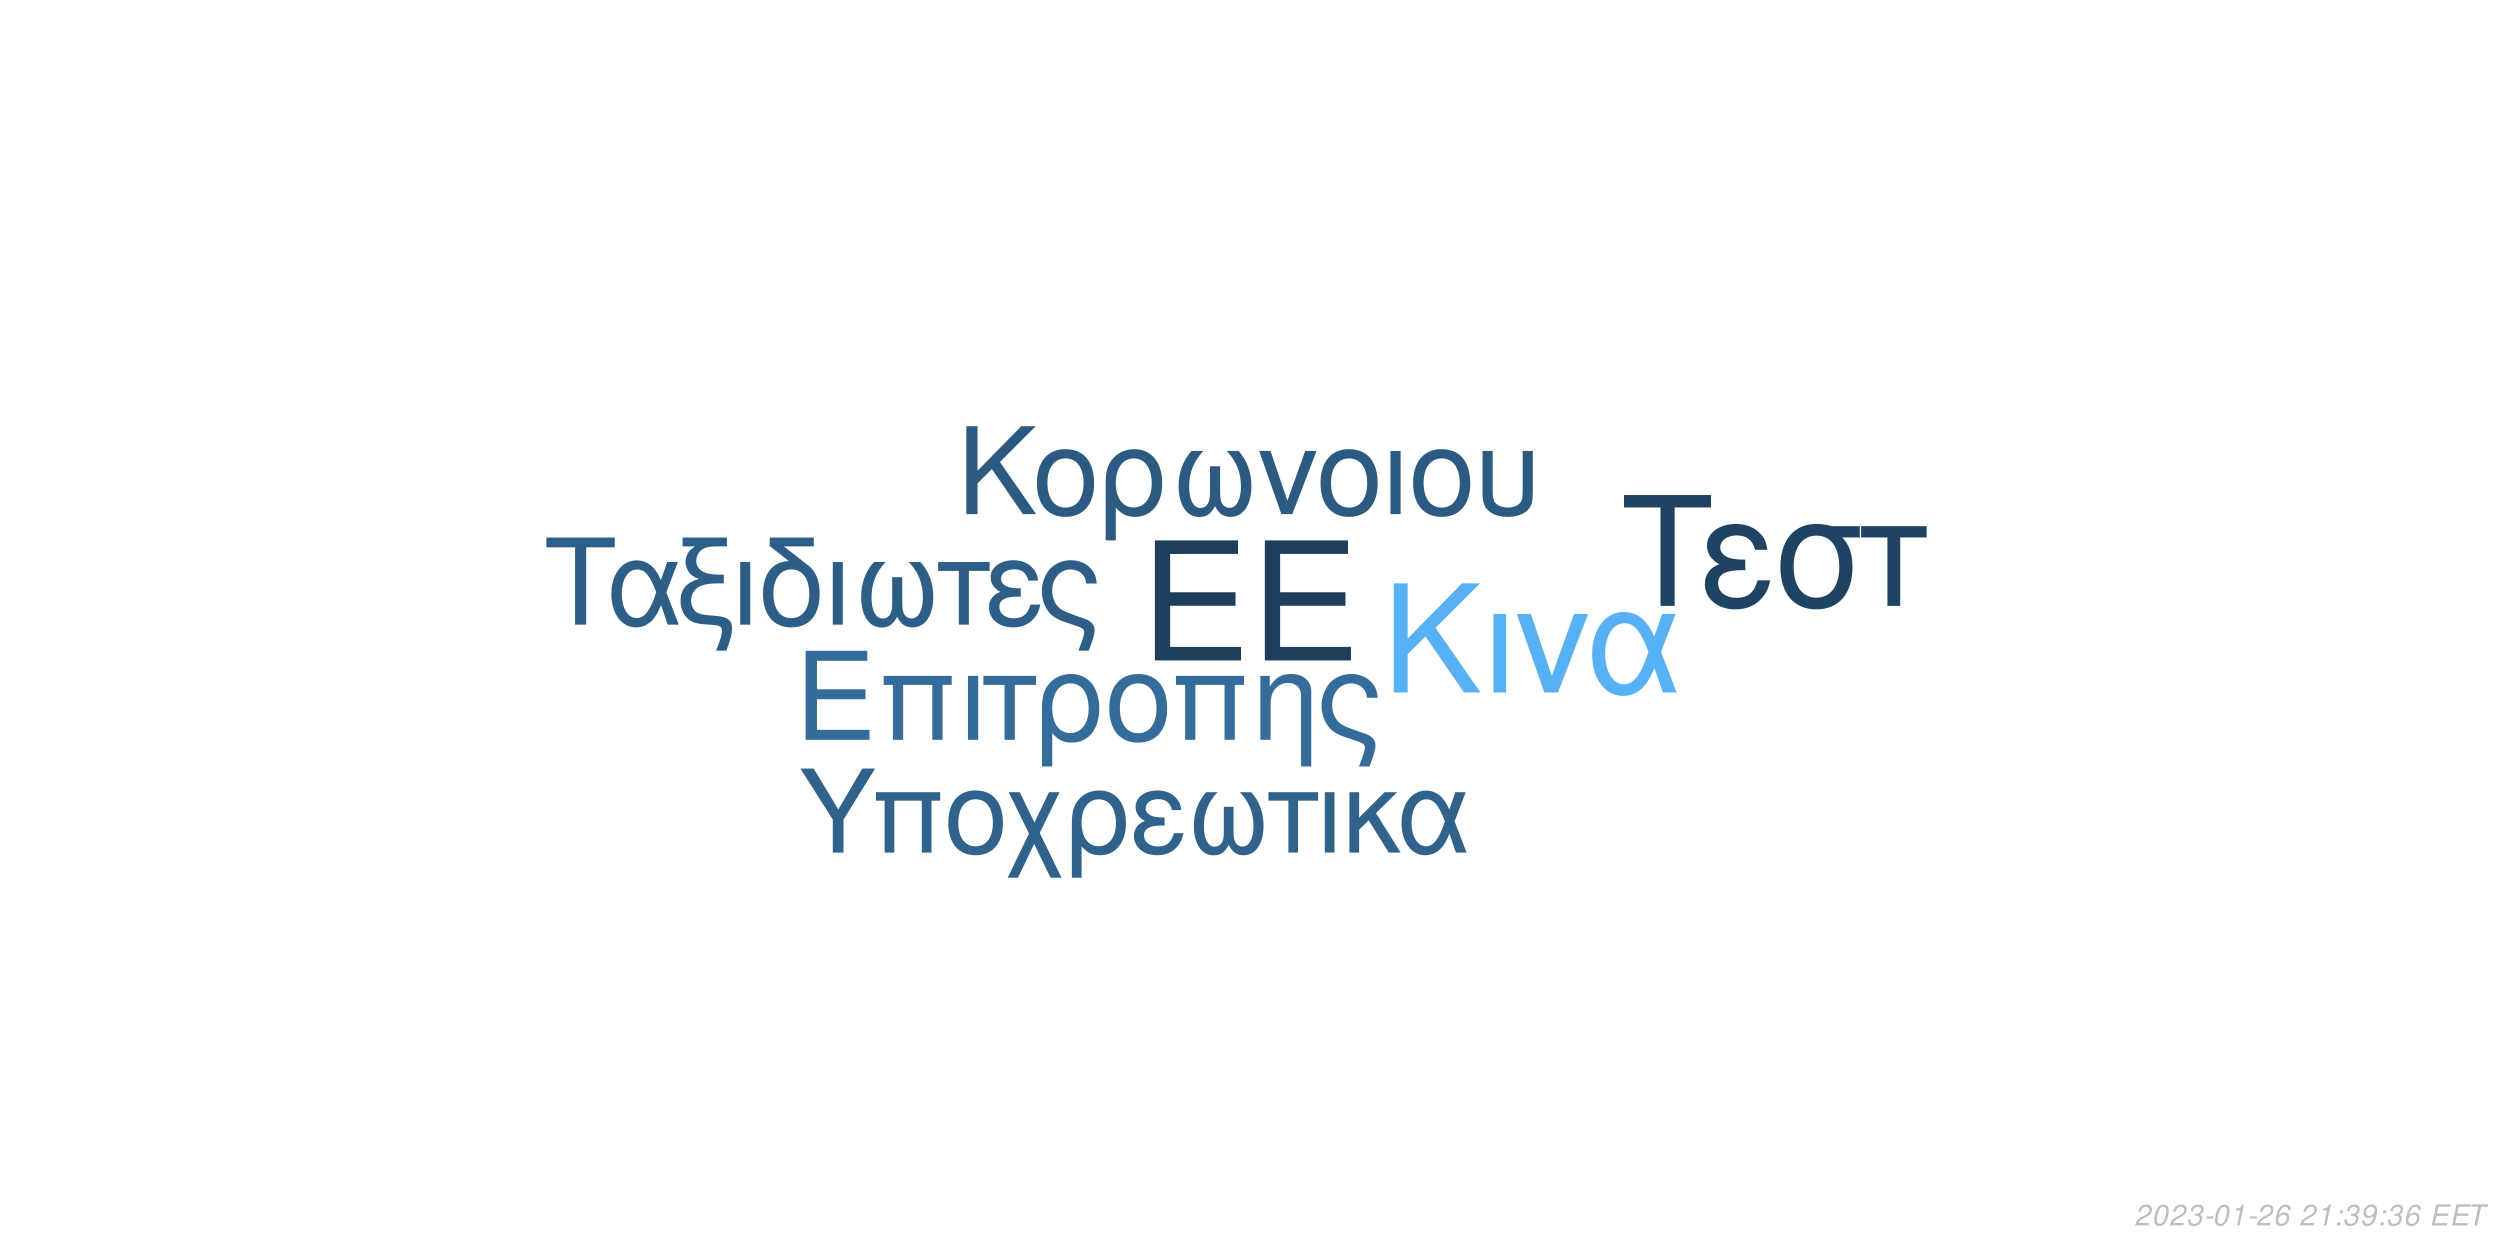
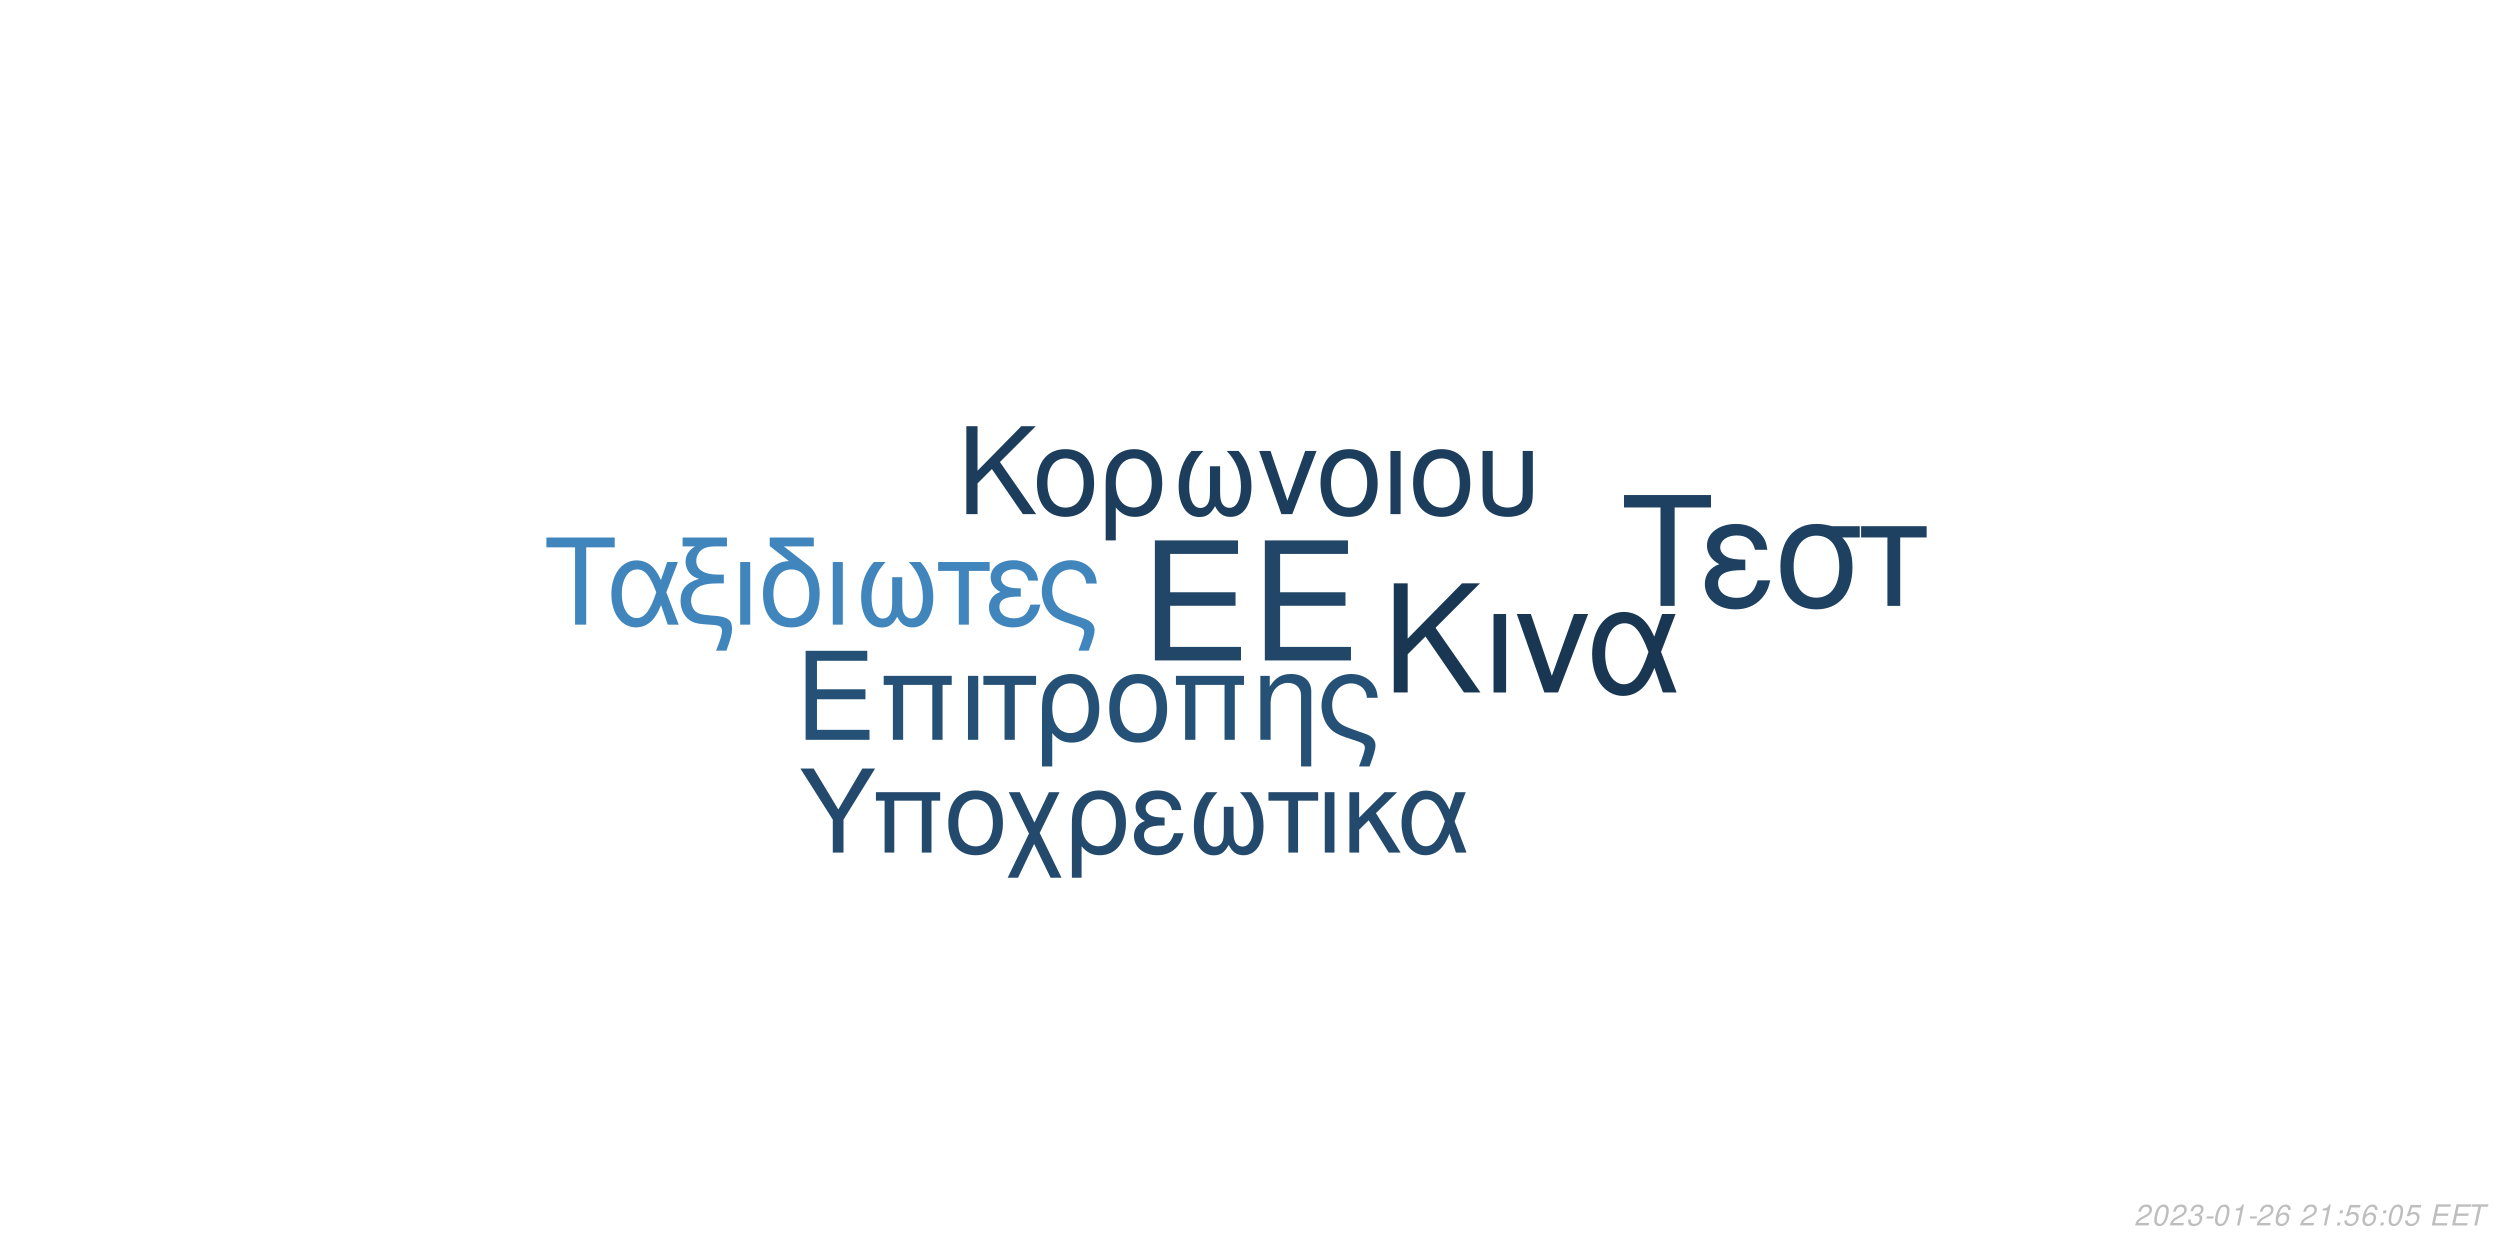
<svg xmlns="http://www.w3.org/2000/svg" xmlns:xlink="http://www.w3.org/1999/xlink" width="864pt" height="432pt" viewBox="0 0 864 432" version="1.1">
  <defs>
    <g>
      <symbol overflow="visible" id="glyph0-0">
        <path style="stroke:none;" d="" />
      </symbol>
      <symbol overflow="visible" id="glyph0-1">
        <path style="stroke:none;" d="M 10.406 -18.891 L 33 -18.891 L 33 -23.562 L 10.406 -23.562 L 10.406 -36.812 L 33.859 -36.812 L 33.859 -41.484 L 5.125 -41.484 L 5.125 0 L 34.891 0 L 34.891 -4.672 L 10.406 -4.672 Z M 10.406 -18.891 " />
      </symbol>
      <symbol overflow="visible" id="glyph1-0">
        <path style="stroke:none;" d="" />
      </symbol>
      <symbol overflow="visible" id="glyph1-1">
        <path style="stroke:none;" d="M 7.719 -14.016 L 24.484 -14.016 L 24.484 -17.469 L 7.719 -17.469 L 7.719 -27.312 L 25.109 -27.312 L 25.109 -30.766 L 3.797 -30.766 L 3.797 0 L 25.875 0 L 25.875 -3.453 L 7.719 -3.453 Z M 7.719 -14.016 " />
      </symbol>
      <symbol overflow="visible" id="glyph1-2">
        <path style="stroke:none;" d="M 26.297 -22.109 L 2.781 -22.109 L 2.781 -18.984 L 5.953 -18.984 L 5.953 0 L 9.5 0 L 9.5 -18.984 L 19.578 -18.984 L 19.578 0 L 23.125 0 L 23.125 -18.984 L 26.297 -18.984 Z M 26.297 -22.109 " />
      </symbol>
      <symbol overflow="visible" id="glyph1-3">
        <path style="stroke:none;" d="M 2.906 0 L 6.453 0 L 6.453 -22.109 L 2.906 -22.109 Z M 2.906 0 " />
      </symbol>
      <symbol overflow="visible" id="glyph1-4">
        <path style="stroke:none;" d="M 6.547 0 L 10.094 0 L 10.094 -18.984 L 17.438 -18.984 L 17.438 -22.109 L -0.766 -22.109 L -0.766 -18.984 L 6.547 -18.984 Z M 6.547 0 " />
      </symbol>
      <symbol overflow="visible" id="glyph1-5">
        <path style="stroke:none;" d="M 2.484 9.203 L 6.031 9.203 L 6.031 -2.328 C 7.891 -0.047 9.922 0.969 12.75 0.969 C 18.531 0.969 22.281 -3.672 22.281 -10.797 C 22.281 -18.141 18.484 -22.75 12.484 -22.75 C 9.375 -22.75 6.625 -21.484 4.812 -19.203 C 3.031 -17.016 2.484 -14.891 2.484 -10.25 Z M 12.359 -19.5 C 16.203 -19.5 18.609 -16.125 18.609 -10.719 C 18.609 -5.656 16.078 -2.328 12.281 -2.328 C 8.438 -2.328 6.031 -5.609 6.031 -10.891 C 6.031 -16.156 8.484 -19.5 12.359 -19.5 Z M 12.359 -19.5 " />
      </symbol>
      <symbol overflow="visible" id="glyph1-6">
        <path style="stroke:none;" d="M 11.688 -22.75 C 5.438 -22.75 1.734 -18.312 1.734 -10.891 C 1.734 -3.422 5.438 0.969 11.734 0.969 C 17.984 0.969 21.734 -3.453 21.734 -10.719 C 21.734 -18.406 18.109 -22.75 11.688 -22.75 Z M 11.734 -19.5 C 15.703 -19.5 18.062 -16.25 18.062 -10.766 C 18.062 -5.531 15.609 -2.281 11.734 -2.281 C 7.812 -2.281 5.406 -5.531 5.406 -10.891 C 5.406 -16.25 7.812 -19.5 11.734 -19.5 Z M 11.734 -19.5 " />
      </symbol>
      <symbol overflow="visible" id="glyph1-7">
        <path style="stroke:none;" d="M 2.953 -22.109 L 2.953 0 L 6.5 0 L 6.5 -12.203 C 6.5 -14.859 7.047 -16.5 8.312 -17.859 C 9.453 -19.031 10.938 -19.672 12.484 -19.672 C 15.234 -19.672 17.016 -17.984 17.016 -15.312 L 17.016 9.203 L 20.547 9.203 L 20.547 -16.719 C 20.547 -20.391 17.812 -22.75 13.547 -22.75 C 10.25 -22.75 8.141 -21.484 6.203 -18.406 L 6.203 -22.109 Z M 2.953 -22.109 " />
      </symbol>
      <symbol overflow="visible" id="glyph1-8">
        <path style="stroke:none;" d="M 17.688 9.203 C 19.203 5.188 19.75 3.203 19.75 1.938 C 19.75 0.922 19.328 -0.047 18.656 -0.672 C 17.641 -1.609 17.469 -1.688 13.891 -2.906 L 11.984 -3.594 C 9.156 -4.594 8.062 -5.156 7.125 -6.031 C 5.656 -7.391 4.766 -9.672 4.766 -11.984 C 4.766 -16.297 7.547 -19.5 11.312 -19.5 C 13.125 -19.5 14.812 -18.703 15.781 -17.391 C 16.375 -16.625 16.625 -15.906 16.797 -14.516 L 20.516 -14.516 C 20.297 -16.844 19.828 -18.062 18.703 -19.5 C 17.016 -21.562 14.344 -22.75 11.359 -22.75 C 8.562 -22.75 6 -21.688 4.172 -19.875 C 2.328 -17.938 1.094 -14.766 1.094 -11.812 C 1.094 -8.953 2.188 -5.906 3.922 -4.047 C 5.156 -2.703 6.672 -1.812 9.25 -0.922 L 14.016 0.672 C 15.484 1.188 16.078 1.766 16.078 2.703 C 16.078 3.594 15.578 5.188 14.047 9.203 Z M 17.688 9.203 " />
      </symbol>
      <symbol overflow="visible" id="glyph2-0">
        <path style="stroke:none;" d="" />
      </symbol>
      <symbol overflow="visible" id="glyph2-1">
        <path style="stroke:none;" d="M 8.906 -13.203 L 15.062 -19.359 L 28.375 0 L 34.062 0 L 18.531 -22.359 L 33.906 -37.734 L 27.688 -37.734 L 8.906 -18.641 L 8.906 -37.734 L 4.094 -37.734 L 4.094 0 L 8.906 0 Z M 8.906 -13.203 " />
      </symbol>
      <symbol overflow="visible" id="glyph2-2">
        <path style="stroke:none;" d="M 3.578 0 L 7.922 0 L 7.922 -27.125 L 3.578 -27.125 Z M 3.578 0 " />
      </symbol>
      <symbol overflow="visible" id="glyph2-3">
        <path style="stroke:none;" d="M 14.859 0 L 25.266 -27.125 L 20.391 -27.125 L 12.734 -5.75 L 5.484 -27.125 L 0.625 -27.125 L 10.141 0 Z M 14.859 0 " />
      </symbol>
      <symbol overflow="visible" id="glyph2-4">
        <path style="stroke:none;" d="M 30.484 -27.125 L 25.828 -27.125 L 23.141 -19.312 C 21.953 -21.844 21.281 -22.984 20.078 -24.375 C 18.219 -26.609 15.484 -27.844 12.625 -27.844 C 6.219 -27.844 1.656 -21.797 1.656 -13.297 C 1.656 -4.766 6.062 1.188 12.375 1.188 C 15.531 1.188 18.422 -0.359 20.391 -3.156 C 21.484 -4.703 22.109 -5.906 23.188 -8.484 L 26.094 0 L 30.859 0 L 25.469 -14.031 Z M 21.125 -14.031 C 18.578 -6.156 16.047 -2.844 12.625 -2.844 C 8.859 -2.844 6.156 -7.203 6.156 -13.297 C 6.156 -19.672 8.859 -23.922 12.844 -23.922 C 16.203 -23.922 18.375 -21.328 21.125 -14.031 Z M 21.125 -14.031 " />
      </symbol>
      <symbol overflow="visible" id="glyph3-0">
        <path style="stroke:none;" d="" />
      </symbol>
      <symbol overflow="visible" id="glyph3-1">
        <path style="stroke:none;" d="M 7.172 -10.625 L 12.125 -15.578 L 22.828 0 L 27.406 0 L 14.906 -18 L 27.281 -30.375 L 22.281 -30.375 L 7.172 -15 L 7.172 -30.375 L 3.297 -30.375 L 3.297 0 L 7.172 0 Z M 7.172 -10.625 " />
      </symbol>
      <symbol overflow="visible" id="glyph3-2">
        <path style="stroke:none;" d="M 11.531 -22.453 C 5.375 -22.453 1.703 -18.078 1.703 -10.75 C 1.703 -3.375 5.375 0.953 11.578 0.953 C 17.75 0.953 21.453 -3.422 21.453 -10.578 C 21.453 -18.156 17.875 -22.453 11.531 -22.453 Z M 11.578 -19.25 C 15.5 -19.25 17.828 -16.031 17.828 -10.625 C 17.828 -5.453 15.406 -2.25 11.578 -2.25 C 7.703 -2.25 5.328 -5.453 5.328 -10.75 C 5.328 -16.031 7.703 -19.25 11.578 -19.25 Z M 11.578 -19.25 " />
      </symbol>
      <symbol overflow="visible" id="glyph3-3">
        <path style="stroke:none;" d="M 2.453 9.078 L 5.953 9.078 L 5.953 -2.297 C 7.797 -0.047 9.797 0.953 12.578 0.953 C 18.281 0.953 22 -3.625 22 -10.656 C 22 -17.906 18.25 -22.453 12.328 -22.453 C 9.25 -22.453 6.547 -21.203 4.75 -18.953 C 3 -16.781 2.453 -14.703 2.453 -10.125 Z M 12.203 -19.25 C 16 -19.25 18.375 -15.906 18.375 -10.578 C 18.375 -5.578 15.875 -2.297 12.125 -2.297 C 8.328 -2.297 5.953 -5.547 5.953 -10.75 C 5.953 -15.953 8.375 -19.25 12.203 -19.25 Z M 12.203 -19.25 " />
      </symbol>
      <symbol overflow="visible" id="glyph3-4">
        <path style="stroke:none;" d="M 14.5 -16.531 L 14.5 -8.203 C 14.5 -6.047 14.406 -5.25 14.078 -4.297 C 13.625 -2.922 12.5 -2.125 11.156 -2.125 C 8.797 -2.125 7.297 -4.953 7.297 -9.453 C 7.297 -14.328 8.875 -18.281 12.203 -21.828 L 8.125 -21.828 C 5.203 -18.625 3.672 -14.453 3.672 -9.672 C 3.672 -3.172 6.453 1 10.781 1 C 13.281 1 14.703 0.047 16.25 -2.75 C 17.578 -0.125 19.156 0.953 21.625 0.953 C 26 0.953 28.828 -3.203 28.828 -9.672 C 28.828 -14.453 27.281 -18.656 24.375 -21.828 L 20.281 -21.828 C 23.625 -18.328 25.203 -14.375 25.203 -9.5 C 25.203 -5.047 23.656 -2.172 21.281 -2.172 C 19.906 -2.172 18.875 -2.953 18.406 -4.297 C 18.078 -5.25 18 -6.078 18 -8.203 L 18 -16.531 Z M 14.5 -16.531 " />
      </symbol>
      <symbol overflow="visible" id="glyph3-5">
        <path style="stroke:none;" d="M 11.953 0 L 20.328 -21.828 L 16.406 -21.828 L 10.25 -4.625 L 4.422 -21.828 L 0.5 -21.828 L 8.172 0 Z M 11.953 0 " />
      </symbol>
      <symbol overflow="visible" id="glyph3-6">
        <path style="stroke:none;" d="M 2.875 0 L 6.375 0 L 6.375 -21.828 L 2.875 -21.828 Z M 2.875 0 " />
      </symbol>
      <symbol overflow="visible" id="glyph3-7">
        <path style="stroke:none;" d="M 2.703 -21.828 L 2.703 -7.703 C 2.703 -4.297 3.172 -2.75 4.5 -1.422 C 6 0.125 8.453 0.953 11.406 0.953 C 14.453 0.953 16.906 0.078 18.406 -1.5 C 19.703 -2.875 20.078 -4.328 20.078 -7.703 L 20.078 -21.828 L 16.578 -21.828 L 16.578 -7.703 C 16.578 -5.25 16.25 -4.203 15.125 -3.375 C 14.203 -2.672 12.828 -2.25 11.406 -2.25 C 10 -2.25 8.625 -2.672 7.672 -3.375 C 6.578 -4.172 6.203 -5.25 6.203 -7.703 L 6.203 -21.828 Z M 2.703 -21.828 " />
      </symbol>
      <symbol overflow="visible" id="glyph4-0">
        <path style="stroke:none;" d="" />
      </symbol>
      <symbol overflow="visible" id="glyph4-1">
        <path style="stroke:none;" d="M 14.625 -26.719 L 24.484 -26.719 L 24.484 -30.109 L 0.875 -30.109 L 0.875 -26.719 L 10.781 -26.719 L 10.781 0 L 14.625 0 Z M 14.625 -26.719 " />
      </symbol>
      <symbol overflow="visible" id="glyph4-2">
        <path style="stroke:none;" d="M 24.328 -21.641 L 20.609 -21.641 L 18.453 -15.406 C 17.516 -17.422 16.969 -18.328 16.016 -19.453 C 14.531 -21.234 12.344 -22.219 10.078 -22.219 C 4.953 -22.219 1.328 -17.391 1.328 -10.609 C 1.328 -3.797 4.828 0.953 9.875 0.953 C 12.391 0.953 14.703 -0.297 16.266 -2.516 C 17.141 -3.766 17.641 -4.703 18.5 -6.766 L 20.812 0 L 24.609 0 L 20.312 -11.188 Z M 16.844 -11.188 C 14.828 -4.922 12.797 -2.266 10.078 -2.266 C 7.062 -2.266 4.922 -5.734 4.922 -10.609 C 4.922 -15.688 7.062 -19.078 10.234 -19.078 C 12.922 -19.078 14.656 -17.016 16.844 -11.188 Z M 16.844 -11.188 " />
      </symbol>
      <symbol overflow="visible" id="glyph4-3">
        <path style="stroke:none;" d="M 1.938 -27.047 L 6.281 -27.047 C 4.094 -25.766 2.969 -24 2.969 -21.719 C 2.969 -20.078 3.672 -18.422 4.875 -17.297 C 5.656 -16.594 6.281 -16.266 7.641 -15.859 C 3.219 -14.531 1.234 -12.188 1.234 -8.219 C 1.234 -5.453 2.359 -3.016 4.25 -1.656 C 5.531 -0.703 6.938 -0.297 9.453 -0.125 L 11.859 0.047 C 14.906 0.25 15.531 0.625 15.531 2.188 C 15.531 3.516 15.078 5.078 13.5 9 L 17.062 9 C 18.547 5.031 19.031 3.219 19.031 1.359 C 19.031 -1.484 17.641 -2.641 13.594 -3.016 L 11.234 -3.219 C 8.594 -3.469 7.719 -3.672 6.812 -4.25 C 5.656 -5 4.875 -6.656 4.875 -8.344 C 4.875 -10.578 6.156 -12.547 8.172 -13.375 C 9.703 -14 11.391 -14.25 14.078 -14.25 L 16.188 -14.25 L 16.188 -17.297 L 14.203 -17.297 C 9.328 -17.297 6.656 -19 6.656 -22.094 C 6.656 -23.703 7.594 -25.359 9 -26.188 C 10.078 -26.797 11.391 -27.047 13.594 -27.047 L 17.266 -27.047 L 17.266 -30.109 L 1.938 -30.109 Z M 1.938 -27.047 " />
      </symbol>
      <symbol overflow="visible" id="glyph4-4">
        <path style="stroke:none;" d="M 2.844 0 L 6.312 0 L 6.312 -21.641 L 2.844 -21.641 Z M 2.844 0 " />
      </symbol>
      <symbol overflow="visible" id="glyph4-5">
        <path style="stroke:none;" d="M 10.656 -21.969 C 5.031 -21.766 1.734 -17.594 1.734 -10.656 C 1.734 -3.344 5.375 0.953 11.516 0.953 C 17.672 0.953 21.312 -3.344 21.312 -10.656 C 21.312 -14.203 20.531 -16.938 18.875 -19 C 18.172 -19.859 17.922 -20.078 15.031 -22.297 L 8.922 -27.047 L 19.281 -27.047 L 19.281 -30.109 L 4.047 -30.109 L 4.047 -27.172 Z M 11.516 -19.078 C 15.406 -19.078 17.719 -15.906 17.719 -10.531 C 17.719 -5.406 15.328 -2.234 11.516 -2.234 C 7.688 -2.234 5.328 -5.406 5.328 -10.656 C 5.328 -15.906 7.688 -19.078 11.516 -19.078 Z M 11.516 -19.078 " />
      </symbol>
      <symbol overflow="visible" id="glyph4-6">
        <path style="stroke:none;" d="M 14.375 -16.391 L 14.375 -8.141 C 14.375 -5.984 14.281 -5.203 13.953 -4.25 C 13.5 -2.891 12.391 -2.109 11.062 -2.109 C 8.719 -2.109 7.234 -4.922 7.234 -9.375 C 7.234 -14.203 8.797 -18.125 12.094 -21.641 L 8.047 -21.641 C 5.156 -18.453 3.641 -14.328 3.641 -9.578 C 3.641 -3.141 6.406 0.984 10.703 0.984 C 13.172 0.984 14.578 0.047 16.109 -2.719 C 17.422 -0.125 19 0.953 21.438 0.953 C 25.766 0.953 28.578 -3.188 28.578 -9.578 C 28.578 -14.328 27.047 -18.5 24.156 -21.641 L 20.109 -21.641 C 23.422 -18.172 24.984 -14.25 24.984 -9.422 C 24.984 -5 23.453 -2.141 21.109 -2.141 C 19.734 -2.141 18.703 -2.938 18.25 -4.25 C 17.922 -5.203 17.844 -6.031 17.844 -8.141 L 17.844 -16.391 Z M 14.375 -16.391 " />
      </symbol>
      <symbol overflow="visible" id="glyph4-7">
        <path style="stroke:none;" d="M 6.406 0 L 9.875 0 L 9.875 -18.578 L 17.062 -18.578 L 17.062 -21.641 L -0.75 -21.641 L -0.75 -18.578 L 6.406 -18.578 Z M 6.406 0 " />
      </symbol>
      <symbol overflow="visible" id="glyph4-8">
        <path style="stroke:none;" d="M 11.812 -12.547 C 9.203 -12.547 7.766 -12.797 6.734 -13.344 C 5.609 -13.953 5 -14.859 5 -15.859 C 5 -17.75 6.859 -19.125 9.453 -19.125 C 12.219 -19.125 13.75 -17.922 14.453 -15.234 L 17.797 -15.234 C 17.516 -17.266 17.094 -18.25 16.062 -19.406 C 14.453 -21.266 12.094 -22.266 9.297 -22.266 C 4.703 -22.266 1.406 -19.781 1.406 -16.391 C 1.406 -14.281 2.562 -12.469 4.75 -11.312 C 2.266 -10.453 0.828 -8.5 0.828 -5.953 C 0.828 -1.938 4.297 0.953 9.125 0.953 C 12.141 0.953 14.531 -0.078 16.359 -2.141 C 17.516 -3.516 18.094 -4.703 18.578 -6.938 L 15.156 -6.938 C 14.203 -3.594 12.516 -2.188 9.422 -2.188 C 6.438 -2.188 4.422 -3.797 4.422 -6.156 C 4.422 -8.594 6.438 -9.703 10.938 -9.703 C 11.062 -9.703 11.438 -9.703 11.812 -9.656 Z M 11.812 -12.547 " />
      </symbol>
      <symbol overflow="visible" id="glyph4-9">
        <path style="stroke:none;" d="M 17.297 9 C 18.797 5.078 19.328 3.141 19.328 1.906 C 19.328 0.906 18.906 -0.047 18.25 -0.656 C 17.266 -1.562 17.094 -1.656 13.594 -2.844 L 11.734 -3.516 C 8.969 -4.5 7.891 -5.031 6.984 -5.906 C 5.531 -7.234 4.672 -9.453 4.672 -11.734 C 4.672 -15.938 7.391 -19.078 11.062 -19.078 C 12.844 -19.078 14.5 -18.297 15.438 -17.016 C 16.016 -16.266 16.266 -15.562 16.438 -14.203 L 20.078 -14.203 C 19.859 -16.484 19.406 -17.672 18.297 -19.078 C 16.641 -21.109 14.047 -22.266 11.109 -22.266 C 8.391 -22.266 5.859 -21.234 4.094 -19.453 C 2.266 -17.547 1.078 -14.453 1.078 -11.562 C 1.078 -8.75 2.141 -5.781 3.844 -3.969 C 5.031 -2.641 6.531 -1.781 9.047 -0.906 L 13.703 0.656 C 15.156 1.156 15.734 1.734 15.734 2.641 C 15.734 3.516 15.234 5.078 13.75 9 Z M 17.297 9 " />
      </symbol>
      <symbol overflow="visible" id="glyph5-0">
        <path style="stroke:none;" d="" />
      </symbol>
      <symbol overflow="visible" id="glyph5-1">
        <path style="stroke:none;" d="M 18.609 -34.016 L 31.172 -34.016 L 31.172 -38.312 L 1.109 -38.312 L 1.109 -34.016 L 13.719 -34.016 L 13.719 0 L 18.609 0 Z M 18.609 -34.016 " />
      </symbol>
      <symbol overflow="visible" id="glyph5-2">
        <path style="stroke:none;" d="M 15.031 -15.984 C 11.719 -15.984 9.875 -16.297 8.562 -16.984 C 7.156 -17.766 6.359 -18.922 6.359 -20.188 C 6.359 -22.609 8.719 -24.344 12.031 -24.344 C 15.562 -24.344 17.5 -22.812 18.391 -19.391 L 22.656 -19.391 C 22.281 -21.969 21.766 -23.234 20.453 -24.703 C 18.391 -27.062 15.406 -28.328 11.828 -28.328 C 5.984 -28.328 1.781 -25.172 1.781 -20.875 C 1.781 -18.188 3.266 -15.875 6.047 -14.406 C 2.891 -13.297 1.047 -10.828 1.047 -7.562 C 1.047 -2.469 5.469 1.203 11.609 1.203 C 15.453 1.203 18.5 -0.109 20.812 -2.734 C 22.281 -4.469 23.016 -5.984 23.656 -8.828 L 19.297 -8.828 C 18.078 -4.578 15.922 -2.781 11.984 -2.781 C 8.203 -2.781 5.625 -4.828 5.625 -7.828 C 5.625 -10.938 8.203 -12.359 13.922 -12.359 C 14.094 -12.359 14.562 -12.359 15.031 -12.297 Z M 15.031 -15.984 " />
      </symbol>
      <symbol overflow="visible" id="glyph5-3">
        <path style="stroke:none;" d="M 30.594 -27.547 L 21.031 -27.547 C 18.547 -28.172 17.344 -28.328 15.5 -28.328 C 7.891 -28.328 3.156 -22.656 3.156 -13.562 C 3.156 -4.25 7.781 1.203 15.609 1.203 C 23.391 1.203 28.062 -4.312 28.062 -13.344 C 28.062 -17.969 27.062 -20.922 24.547 -23.656 L 30.594 -23.656 Z M 15.609 -24.281 C 20.609 -24.281 23.5 -20.297 23.5 -13.453 C 23.5 -6.891 20.5 -2.844 15.609 -2.844 C 10.719 -2.844 7.734 -6.891 7.734 -13.562 C 7.734 -20.234 10.719 -24.281 15.609 -24.281 Z M 15.609 -24.281 " />
      </symbol>
      <symbol overflow="visible" id="glyph5-4">
        <path style="stroke:none;" d="M 8.141 0 L 12.562 0 L 12.562 -23.656 L 21.703 -23.656 L 21.703 -27.547 L -0.953 -27.547 L -0.953 -23.656 L 8.141 -23.656 Z M 8.141 0 " />
      </symbol>
      <symbol overflow="visible" id="glyph6-0">
        <path style="stroke:none;" d="" />
      </symbol>
      <symbol overflow="visible" id="glyph6-1">
        <path style="stroke:none;" d="M 15.422 -11.391 L 26.344 -29.047 L 21.922 -29.047 L 13.625 -14.906 L 5.094 -29.047 L 0.516 -29.047 L 11.719 -11.391 L 11.719 0 L 15.422 0 Z M 15.422 -11.391 " />
      </symbol>
      <symbol overflow="visible" id="glyph6-2">
        <path style="stroke:none;" d="M 24.828 -20.875 L 2.625 -20.875 L 2.625 -17.938 L 5.625 -17.938 L 5.625 0 L 8.969 0 L 8.969 -17.938 L 18.484 -17.938 L 18.484 0 L 21.828 0 L 21.828 -17.938 L 24.828 -17.938 Z M 24.828 -20.875 " />
      </symbol>
      <symbol overflow="visible" id="glyph6-3">
        <path style="stroke:none;" d="M 11.031 -21.469 C 5.141 -21.469 1.641 -17.297 1.641 -10.281 C 1.641 -3.234 5.141 0.922 11.078 0.922 C 16.969 0.922 20.516 -3.266 20.516 -10.125 C 20.516 -17.375 17.094 -21.469 11.031 -21.469 Z M 11.078 -18.406 C 14.828 -18.406 17.047 -15.344 17.047 -10.156 C 17.047 -5.219 14.75 -2.156 11.078 -2.156 C 7.375 -2.156 5.094 -5.219 5.094 -10.281 C 5.094 -15.344 7.375 -18.406 11.078 -18.406 Z M 11.078 -18.406 " />
      </symbol>
      <symbol overflow="visible" id="glyph6-4">
        <path style="stroke:none;" d="M 10.406 -10.359 L 5.344 -20.875 L 1.516 -20.875 L 8.531 -6.578 L 1.156 8.688 L 4.734 8.688 L 10.312 -2.984 L 15.984 8.688 L 19.766 8.688 L 12.234 -6.781 L 19.078 -20.875 L 15.422 -20.875 Z M 10.406 -10.359 " />
      </symbol>
      <symbol overflow="visible" id="glyph6-5">
        <path style="stroke:none;" d="M 2.344 8.688 L 5.703 8.688 L 5.703 -2.188 C 7.453 -0.047 9.359 0.922 12.031 0.922 C 17.484 0.922 21.031 -3.469 21.031 -10.203 C 21.031 -17.141 17.453 -21.469 11.797 -21.469 C 8.844 -21.469 6.25 -20.281 4.547 -18.125 C 2.875 -16.062 2.344 -14.062 2.344 -9.688 Z M 11.672 -18.406 C 15.297 -18.406 17.578 -15.219 17.578 -10.125 C 17.578 -5.344 15.188 -2.188 11.594 -2.188 C 7.969 -2.188 5.703 -5.297 5.703 -10.281 C 5.703 -15.266 8.016 -18.406 11.672 -18.406 Z M 11.672 -18.406 " />
      </symbol>
      <symbol overflow="visible" id="glyph6-6">
        <path style="stroke:none;" d="M 11.391 -12.109 C 8.891 -12.109 7.484 -12.359 6.5 -12.875 C 5.422 -13.469 4.828 -14.344 4.828 -15.297 C 4.828 -17.141 6.609 -18.453 9.125 -18.453 C 11.797 -18.453 13.266 -17.297 13.953 -14.703 L 17.172 -14.703 C 16.891 -16.656 16.5 -17.609 15.5 -18.734 C 13.953 -20.516 11.672 -21.469 8.969 -21.469 C 4.547 -21.469 1.359 -19.078 1.359 -15.812 C 1.359 -13.781 2.469 -12.031 4.578 -10.922 C 2.188 -10.078 0.797 -8.203 0.797 -5.734 C 0.797 -1.875 4.141 0.922 8.812 0.922 C 11.719 0.922 14.031 -0.078 15.781 -2.078 C 16.891 -3.391 17.453 -4.547 17.938 -6.688 L 14.625 -6.688 C 13.703 -3.469 12.078 -2.109 9.078 -2.109 C 6.219 -2.109 4.266 -3.672 4.266 -5.938 C 4.266 -8.281 6.219 -9.359 10.562 -9.359 C 10.672 -9.359 11.031 -9.359 11.391 -9.328 Z M 11.391 -12.109 " />
      </symbol>
      <symbol overflow="visible" id="glyph6-7">
        <path style="stroke:none;" d="M 13.859 -15.812 L 13.859 -7.844 C 13.859 -5.781 13.781 -5.016 13.469 -4.109 C 13.031 -2.797 11.953 -2.031 10.672 -2.031 C 8.406 -2.031 6.969 -4.734 6.969 -9.047 C 6.969 -13.703 8.484 -17.484 11.672 -20.875 L 7.766 -20.875 C 4.984 -17.812 3.5 -13.828 3.5 -9.25 C 3.5 -3.031 6.172 0.953 10.312 0.953 C 12.703 0.953 14.062 0.047 15.547 -2.625 C 16.812 -0.125 18.328 0.922 20.672 0.922 C 24.859 0.922 27.578 -3.062 27.578 -9.25 C 27.578 -13.828 26.094 -17.844 23.312 -20.875 L 19.406 -20.875 C 22.594 -17.531 24.109 -13.75 24.109 -9.078 C 24.109 -4.828 22.625 -2.078 20.359 -2.078 C 19.047 -2.078 18.047 -2.828 17.609 -4.109 C 17.297 -5.016 17.219 -5.812 17.219 -7.844 L 17.219 -15.812 Z M 13.859 -15.812 " />
      </symbol>
      <symbol overflow="visible" id="glyph6-8">
        <path style="stroke:none;" d="M 6.172 0 L 9.516 0 L 9.516 -17.938 L 16.453 -17.938 L 16.453 -20.875 L -0.719 -20.875 L -0.719 -17.938 L 6.172 -17.938 Z M 6.172 0 " />
      </symbol>
      <symbol overflow="visible" id="glyph6-9">
        <path style="stroke:none;" d="M 2.75 0 L 6.094 0 L 6.094 -20.875 L 2.75 -20.875 Z M 2.75 0 " />
      </symbol>
      <symbol overflow="visible" id="glyph6-10">
        <path style="stroke:none;" d="M 5.625 -12.078 L 5.625 -20.875 L 2.266 -20.875 L 2.266 0 L 5.625 0 L 5.625 -7.922 L 8.922 -11.156 L 15.859 0 L 19.969 0 L 11.438 -13.625 L 18.766 -20.875 L 14.422 -20.875 Z M 5.625 -12.078 " />
      </symbol>
      <symbol overflow="visible" id="glyph6-11">
        <path style="stroke:none;" d="M 23.469 -20.875 L 19.875 -20.875 L 17.812 -14.859 C 16.891 -16.812 16.375 -17.688 15.453 -18.766 C 14.031 -20.484 11.906 -21.438 9.719 -21.438 C 4.781 -21.438 1.281 -16.781 1.281 -10.234 C 1.281 -3.672 4.656 0.922 9.516 0.922 C 11.953 0.922 14.188 -0.281 15.703 -2.438 C 16.531 -3.625 17.016 -4.547 17.844 -6.531 L 20.078 0 L 23.75 0 L 19.609 -10.797 Z M 16.25 -10.797 C 14.297 -4.734 12.359 -2.188 9.719 -2.188 C 6.812 -2.188 4.734 -5.531 4.734 -10.234 C 4.734 -15.141 6.812 -18.406 9.875 -18.406 C 12.469 -18.406 14.141 -16.422 16.25 -10.797 Z M 16.25 -10.797 " />
      </symbol>
      <symbol overflow="visible" id="glyph7-0">
        <path style="stroke:none;" d="" />
      </symbol>
      <symbol overflow="visible" id="glyph7-1">
        <path style="stroke:none;" d="M 5.234 -0.875 L 1.469 -0.875 C 1.625 -1.359 2.188 -1.875 3.109 -2.344 L 4.234 -2.938 C 5.125 -3.406 5.656 -3.875 5.969 -4.484 C 6.125 -4.797 6.219 -5.156 6.219 -5.484 C 6.219 -6.266 5.781 -6.906 5.109 -7.125 C 4.859 -7.188 4.594 -7.234 4.312 -7.234 C 2.766 -7.234 1.891 -6.453 1.484 -4.734 L 2.375 -4.734 C 2.484 -5.188 2.609 -5.484 2.797 -5.75 C 3.094 -6.203 3.609 -6.453 4.188 -6.453 C 4.891 -6.453 5.344 -6.031 5.344 -5.375 C 5.344 -4.703 4.859 -4.094 4.016 -3.656 L 2.984 -3.125 C 2.125 -2.688 1.453 -2.188 1.062 -1.703 C 0.766 -1.312 0.656 -1.047 0.344 -0.016 L 5.047 -0.016 Z M 5.234 -0.875 " />
      </symbol>
      <symbol overflow="visible" id="glyph7-2">
        <path style="stroke:none;" d="M 4.203 -7.234 C 3.375 -7.234 2.688 -6.812 2.125 -5.984 C 1.484 -5.047 0.984 -3.188 0.984 -1.734 C 0.984 -1.109 1.172 -0.562 1.484 -0.266 C 1.797 0.047 2.281 0.234 2.766 0.234 C 3.625 0.234 4.281 -0.156 4.859 -1.016 C 5.516 -1.953 6 -3.797 6 -5.266 C 6 -6.172 5.688 -6.766 5.047 -7.062 C 4.781 -7.188 4.516 -7.234 4.203 -7.234 Z M 4.094 -6.453 C 4.547 -6.453 4.875 -6.234 5.016 -5.797 C 5.094 -5.594 5.125 -5.406 5.125 -5.156 C 5.125 -4.375 4.906 -3.203 4.562 -2.234 C 4.312 -1.484 3.938 -0.953 3.5 -0.688 C 3.312 -0.594 3.125 -0.547 2.875 -0.547 C 2.438 -0.547 2.109 -0.781 1.969 -1.203 C 1.906 -1.406 1.875 -1.594 1.875 -1.828 C 1.875 -2.656 2.078 -3.75 2.422 -4.766 C 2.688 -5.547 3.031 -6.047 3.484 -6.312 C 3.656 -6.406 3.859 -6.453 4.094 -6.453 Z M 4.094 -6.453 " />
      </symbol>
      <symbol overflow="visible" id="glyph7-3">
        <path style="stroke:none;" d="M 2.922 -3.312 C 3.125 -3.344 3.234 -3.344 3.375 -3.344 C 4.125 -3.344 4.594 -3.062 4.672 -2.547 C 4.688 -2.516 4.688 -2.453 4.688 -2.406 C 4.688 -1.312 3.906 -0.547 2.781 -0.547 C 2.109 -0.547 1.688 -0.875 1.609 -1.438 C 1.594 -1.484 1.594 -1.516 1.594 -1.562 C 1.594 -1.719 1.609 -1.844 1.656 -2.094 L 0.766 -2.094 C 0.734 -1.797 0.719 -1.641 0.719 -1.469 C 0.719 -0.375 1.406 0.234 2.641 0.234 C 3.547 0.234 4.297 -0.078 4.812 -0.656 C 5.266 -1.156 5.562 -1.875 5.562 -2.547 C 5.562 -3.125 5.344 -3.453 4.797 -3.734 C 5.641 -4.234 6.016 -4.844 6.016 -5.734 C 6.016 -6.406 5.625 -6.922 4.984 -7.125 C 4.734 -7.188 4.484 -7.234 4.203 -7.234 C 3.375 -7.234 2.672 -6.938 2.188 -6.375 C 1.891 -6.031 1.703 -5.641 1.516 -4.906 L 2.391 -4.906 C 2.594 -5.766 2.906 -6.188 3.516 -6.375 C 3.688 -6.438 3.875 -6.453 4.078 -6.453 C 4.734 -6.453 5.141 -6.125 5.141 -5.578 C 5.141 -5.188 5.016 -4.797 4.797 -4.547 C 4.516 -4.234 4 -4.062 3.266 -4.062 L 3.078 -4.062 Z M 2.922 -3.312 " />
      </symbol>
      <symbol overflow="visible" id="glyph7-4">
        <path style="stroke:none;" d="M 3.516 -3.125 L 1.125 -3.125 L 0.969 -2.406 L 3.359 -2.406 Z M 3.516 -3.125 " />
      </symbol>
      <symbol overflow="visible" id="glyph7-5">
        <path style="stroke:none;" d="M 3.703 -5.188 L 2.594 0 L 3.469 0 L 5.016 -7.234 L 4.438 -7.234 C 3.906 -6.156 3.688 -6.016 2.234 -5.812 L 2.109 -5.188 Z M 3.703 -5.188 " />
      </symbol>
      <symbol overflow="visible" id="glyph7-6">
        <path style="stroke:none;" d="M 6.125 -5.344 L 6.141 -5.625 C 6.141 -6.609 5.453 -7.234 4.391 -7.234 C 3.438 -7.234 2.641 -6.719 2.016 -5.703 C 1.422 -4.781 0.938 -2.953 0.938 -1.688 C 0.938 -0.891 1.297 -0.266 1.906 0.031 C 2.188 0.156 2.516 0.234 2.859 0.234 C 3.703 0.234 4.438 -0.156 5 -0.875 C 5.406 -1.422 5.672 -2.156 5.672 -2.766 C 5.672 -3.812 4.969 -4.5 3.906 -4.5 C 3.234 -4.5 2.672 -4.234 2.094 -3.625 C 2.406 -5.375 3.234 -6.453 4.25 -6.453 C 4.703 -6.453 5.062 -6.234 5.172 -5.844 C 5.203 -5.719 5.234 -5.578 5.25 -5.344 Z M 3.656 -3.734 C 4.094 -3.734 4.484 -3.531 4.656 -3.203 C 4.734 -3.031 4.797 -2.844 4.797 -2.625 C 4.797 -1.469 3.984 -0.547 2.984 -0.547 C 2.375 -0.547 1.891 -0.953 1.828 -1.562 C 1.812 -1.625 1.812 -1.688 1.812 -1.766 C 1.812 -2.594 2.25 -3.266 2.969 -3.594 C 3.203 -3.688 3.406 -3.734 3.656 -3.734 Z M 3.656 -3.734 " />
      </symbol>
      <symbol overflow="visible" id="glyph7-7">
        <path style="stroke:none;" d="" />
      </symbol>
      <symbol overflow="visible" id="glyph7-8">
        <path style="stroke:none;" d="M 2.359 -1.031 L 1.312 -1.031 L 1.094 0 L 2.141 0 Z M 3.266 -5.234 L 2.219 -5.234 L 2 -4.203 L 3.047 -4.203 Z M 3.266 -5.234 " />
      </symbol>
      <symbol overflow="visible" id="glyph7-9">
-         <path style="stroke:none;" d="M 0.844 -1.656 C 0.844 -1.547 0.844 -1.438 0.844 -1.375 C 0.844 -0.406 1.531 0.234 2.578 0.234 C 3.203 0.234 3.766 0.016 4.297 -0.438 C 4.938 -1 5.312 -1.656 5.594 -2.719 C 5.844 -3.672 6.016 -4.766 6.016 -5.375 C 6.016 -6.094 5.641 -6.75 5.062 -7.031 C 4.766 -7.156 4.438 -7.234 4.062 -7.234 C 2.516 -7.234 1.297 -5.938 1.297 -4.266 C 1.297 -3.203 1.984 -2.547 3.047 -2.547 C 3.484 -2.547 3.953 -2.672 4.281 -2.891 C 4.406 -2.984 4.547 -3.078 4.828 -3.344 C 4.516 -1.891 4.062 -1.062 3.359 -0.703 C 3.156 -0.594 2.938 -0.547 2.703 -0.547 C 2.109 -0.547 1.719 -0.938 1.719 -1.547 L 1.719 -1.656 Z M 3.953 -6.453 C 4.625 -6.453 5.141 -5.953 5.141 -5.281 C 5.141 -4.453 4.688 -3.75 3.984 -3.453 C 3.766 -3.359 3.531 -3.312 3.297 -3.312 C 2.859 -3.312 2.453 -3.516 2.297 -3.828 C 2.203 -4 2.172 -4.203 2.172 -4.453 C 2.172 -5.25 2.609 -6 3.266 -6.312 C 3.5 -6.422 3.703 -6.453 3.953 -6.453 Z M 3.953 -6.453 " />
+         <path style="stroke:none;" d="M 6.297 -7.094 L 2.594 -7.094 L 1.234 -3.234 L 2.047 -3.234 C 2.656 -3.766 2.938 -3.906 3.531 -3.906 C 3.984 -3.906 4.375 -3.734 4.562 -3.469 C 4.703 -3.266 4.797 -2.984 4.797 -2.688 C 4.797 -1.438 3.969 -0.547 2.828 -0.547 C 2.031 -0.547 1.609 -0.938 1.578 -1.734 L 0.703 -1.734 L 0.703 -1.516 C 0.703 -1.141 0.766 -0.844 0.891 -0.625 C 1.094 -0.266 1.484 0.016 1.969 0.141 C 2.203 0.203 2.453 0.234 2.703 0.234 C 3.656 0.234 4.391 -0.156 4.984 -0.922 C 5.422 -1.5 5.672 -2.234 5.672 -2.953 C 5.672 -3.688 5.297 -4.266 4.688 -4.516 C 4.406 -4.625 4.125 -4.672 3.812 -4.672 C 3.328 -4.672 2.906 -4.547 2.406 -4.234 L 3.109 -6.219 L 6.109 -6.219 Z M 6.297 -7.094 " />
      </symbol>
      <symbol overflow="visible" id="glyph7-10">
        <path style="stroke:none;" d="M 2.547 -3.312 L 6.5 -3.312 L 6.688 -4.141 L 2.719 -4.141 L 3.219 -6.469 L 7.344 -6.469 L 7.516 -7.297 L 2.453 -7.297 L 0.906 0 L 6.125 0 L 6.297 -0.812 L 2.016 -0.812 Z M 2.547 -3.312 " />
      </symbol>
      <symbol overflow="visible" id="glyph7-11">
        <path style="stroke:none;" d="M 4.938 -6.469 L 7.312 -6.469 L 7.484 -7.297 L 1.75 -7.297 L 1.578 -6.469 L 3.984 -6.469 L 2.609 0 L 3.547 0 Z M 4.938 -6.469 " />
      </symbol>
    </g>
  </defs>
  <g id="surface1">
    <rect x="0" y="0" width="864" height="432" style="fill:rgb(100%,100%,100%);fill-opacity:1;stroke:none;" />
-     <g style="fill:rgb(11.373%,24.314%,36.471%);fill-opacity:1;">
+     <g style="fill:rgb(12.941%,27.451%,40.784%);fill-opacity:1;">
      <use xlink:href="#glyph0-1" x="394" y="228.246" />
      <use xlink:href="#glyph0-1" x="432" y="228.246" />
    </g>
-     <g style="fill:rgb(20.392%,42.745%,61.176%);fill-opacity:1;">
+     <g style="fill:rgb(14.902%,31.765%,46.275%);fill-opacity:1;">
      <use xlink:href="#glyph1-1" x="274.625" y="255.683" />
      <use xlink:href="#glyph1-2" x="302.625" y="255.683" />
      <use xlink:href="#glyph1-3" x="331.625" y="255.683" />
      <use xlink:href="#glyph1-4" x="340.625" y="255.683" />
      <use xlink:href="#glyph1-5" x="357.625" y="255.683" />
      <use xlink:href="#glyph1-6" x="381.625" y="255.683" />
      <use xlink:href="#glyph1-2" x="403.625" y="255.683" />
      <use xlink:href="#glyph1-7" x="432.625" y="255.683" />
      <use xlink:href="#glyph1-8" x="455.625" y="255.683" />
    </g>
-     <g style="fill:rgb(33.725%,69.412%,96.863%);fill-opacity:1;">
+     <g style="fill:rgb(9.804%,21.569%,32.549%);fill-opacity:1;">
      <use xlink:href="#glyph2-1" x="477.586" y="239.327" />
      <use xlink:href="#glyph2-2" x="512.586" y="239.327" />
      <use xlink:href="#glyph2-3" x="523.586" y="239.327" />
      <use xlink:href="#glyph2-4" x="548.586" y="239.327" />
    </g>
-     <g style="fill:rgb(16.863%,35.294%,50.98%);fill-opacity:1;">
+     <g style="fill:rgb(10.98%,23.922%,35.686%);fill-opacity:1;">
      <use xlink:href="#glyph3-1" x="330.668" y="177.68" />
      <use xlink:href="#glyph3-2" x="356.668" y="177.68" />
      <use xlink:href="#glyph3-3" x="379.668" y="177.68" />
      <use xlink:href="#glyph3-4" x="403.668" y="177.68" />
      <use xlink:href="#glyph3-5" x="434.668" y="177.68" />
      <use xlink:href="#glyph3-2" x="454.668" y="177.68" />
      <use xlink:href="#glyph3-6" x="477.668" y="177.68" />
      <use xlink:href="#glyph3-2" x="486.668" y="177.68" />
      <use xlink:href="#glyph3-7" x="509.668" y="177.68" />
    </g>
-     <g style="fill:rgb(17.647%,36.863%,52.941%);fill-opacity:1;">
+     <g style="fill:rgb(25.098%,52.157%,73.725%);fill-opacity:1;">
      <use xlink:href="#glyph4-1" x="187.965" y="215.879" />
      <use xlink:href="#glyph4-2" x="209.965" y="215.879" />
      <use xlink:href="#glyph4-3" x="233.965" y="215.879" />
      <use xlink:href="#glyph4-4" x="252.965" y="215.879" />
      <use xlink:href="#glyph4-5" x="261.965" y="215.879" />
      <use xlink:href="#glyph4-4" x="284.965" y="215.879" />
      <use xlink:href="#glyph4-6" x="293.965" y="215.879" />
      <use xlink:href="#glyph4-7" x="324.965" y="215.879" />
      <use xlink:href="#glyph4-8" x="340.965" y="215.879" />
      <use xlink:href="#glyph4-9" x="358.965" y="215.879" />
    </g>
-     <g style="fill:rgb(12.157%,26.275%,38.824%);fill-opacity:1;">
+     <g style="fill:rgb(11.765%,25.49%,38.039%);fill-opacity:1;">
      <use xlink:href="#glyph5-1" x="560.148" y="209.399" />
      <use xlink:href="#glyph5-2" x="588.148" y="209.399" />
      <use xlink:href="#glyph5-3" x="612.148" y="209.399" />
      <use xlink:href="#glyph5-4" x="644.148" y="209.399" />
    </g>
-     <g style="fill:rgb(18.431%,38.431%,55.294%);fill-opacity:1;">
+     <g style="fill:rgb(13.725%,29.02%,42.745%);fill-opacity:1;">
      <use xlink:href="#glyph6-1" x="276.094" y="294.651" />
      <use xlink:href="#glyph6-2" x="300.094" y="294.651" />
      <use xlink:href="#glyph6-3" x="326.094" y="294.651" />
      <use xlink:href="#glyph6-4" x="347.094" y="294.651" />
      <use xlink:href="#glyph6-5" x="368.094" y="294.651" />
      <use xlink:href="#glyph6-6" x="391.094" y="294.651" />
      <use xlink:href="#glyph6-7" x="409.094" y="294.651" />
      <use xlink:href="#glyph6-8" x="439.094" y="294.651" />
      <use xlink:href="#glyph6-9" x="455.094" y="294.651" />
      <use xlink:href="#glyph6-10" x="464.094" y="294.651" />
      <use xlink:href="#glyph6-11" x="483.094" y="294.651" />
    </g>
    <g style="fill:rgb(74.51%,74.51%,74.51%);fill-opacity:1;">
      <use xlink:href="#glyph7-1" x="737.52" y="423.52" />
      <use xlink:href="#glyph7-2" x="743.52" y="423.52" />
      <use xlink:href="#glyph7-1" x="749.52" y="423.52" />
      <use xlink:href="#glyph7-3" x="755.52" y="423.52" />
      <use xlink:href="#glyph7-4" x="761.52" y="423.52" />
      <use xlink:href="#glyph7-2" x="764.52" y="423.52" />
      <use xlink:href="#glyph7-5" x="770.52" y="423.52" />
      <use xlink:href="#glyph7-4" x="776.52" y="423.52" />
      <use xlink:href="#glyph7-1" x="779.52" y="423.52" />
      <use xlink:href="#glyph7-6" x="785.52" y="423.52" />
      <use xlink:href="#glyph7-7" x="791.52" y="423.52" />
      <use xlink:href="#glyph7-1" x="794.52" y="423.52" />
      <use xlink:href="#glyph7-5" x="800.52" y="423.52" />
      <use xlink:href="#glyph7-8" x="806.52" y="423.52" />
-       <use xlink:href="#glyph7-3" x="809.52" y="423.52" />
-       <use xlink:href="#glyph7-9" x="815.52" y="423.52" />
+       <use xlink:href="#glyph7-9" x="809.52" y="423.52" />
+       <use xlink:href="#glyph7-6" x="815.52" y="423.52" />
      <use xlink:href="#glyph7-8" x="821.52" y="423.52" />
-       <use xlink:href="#glyph7-3" x="824.52" y="423.52" />
-       <use xlink:href="#glyph7-6" x="830.52" y="423.52" />
+       <use xlink:href="#glyph7-2" x="824.52" y="423.52" />
+       <use xlink:href="#glyph7-9" x="830.52" y="423.52" />
      <use xlink:href="#glyph7-7" x="836.52" y="423.52" />
      <use xlink:href="#glyph7-10" x="839.52" y="423.52" />
      <use xlink:href="#glyph7-10" x="846.52" y="423.52" />
      <use xlink:href="#glyph7-11" x="852.52" y="423.52" />
    </g>
  </g>
</svg>
